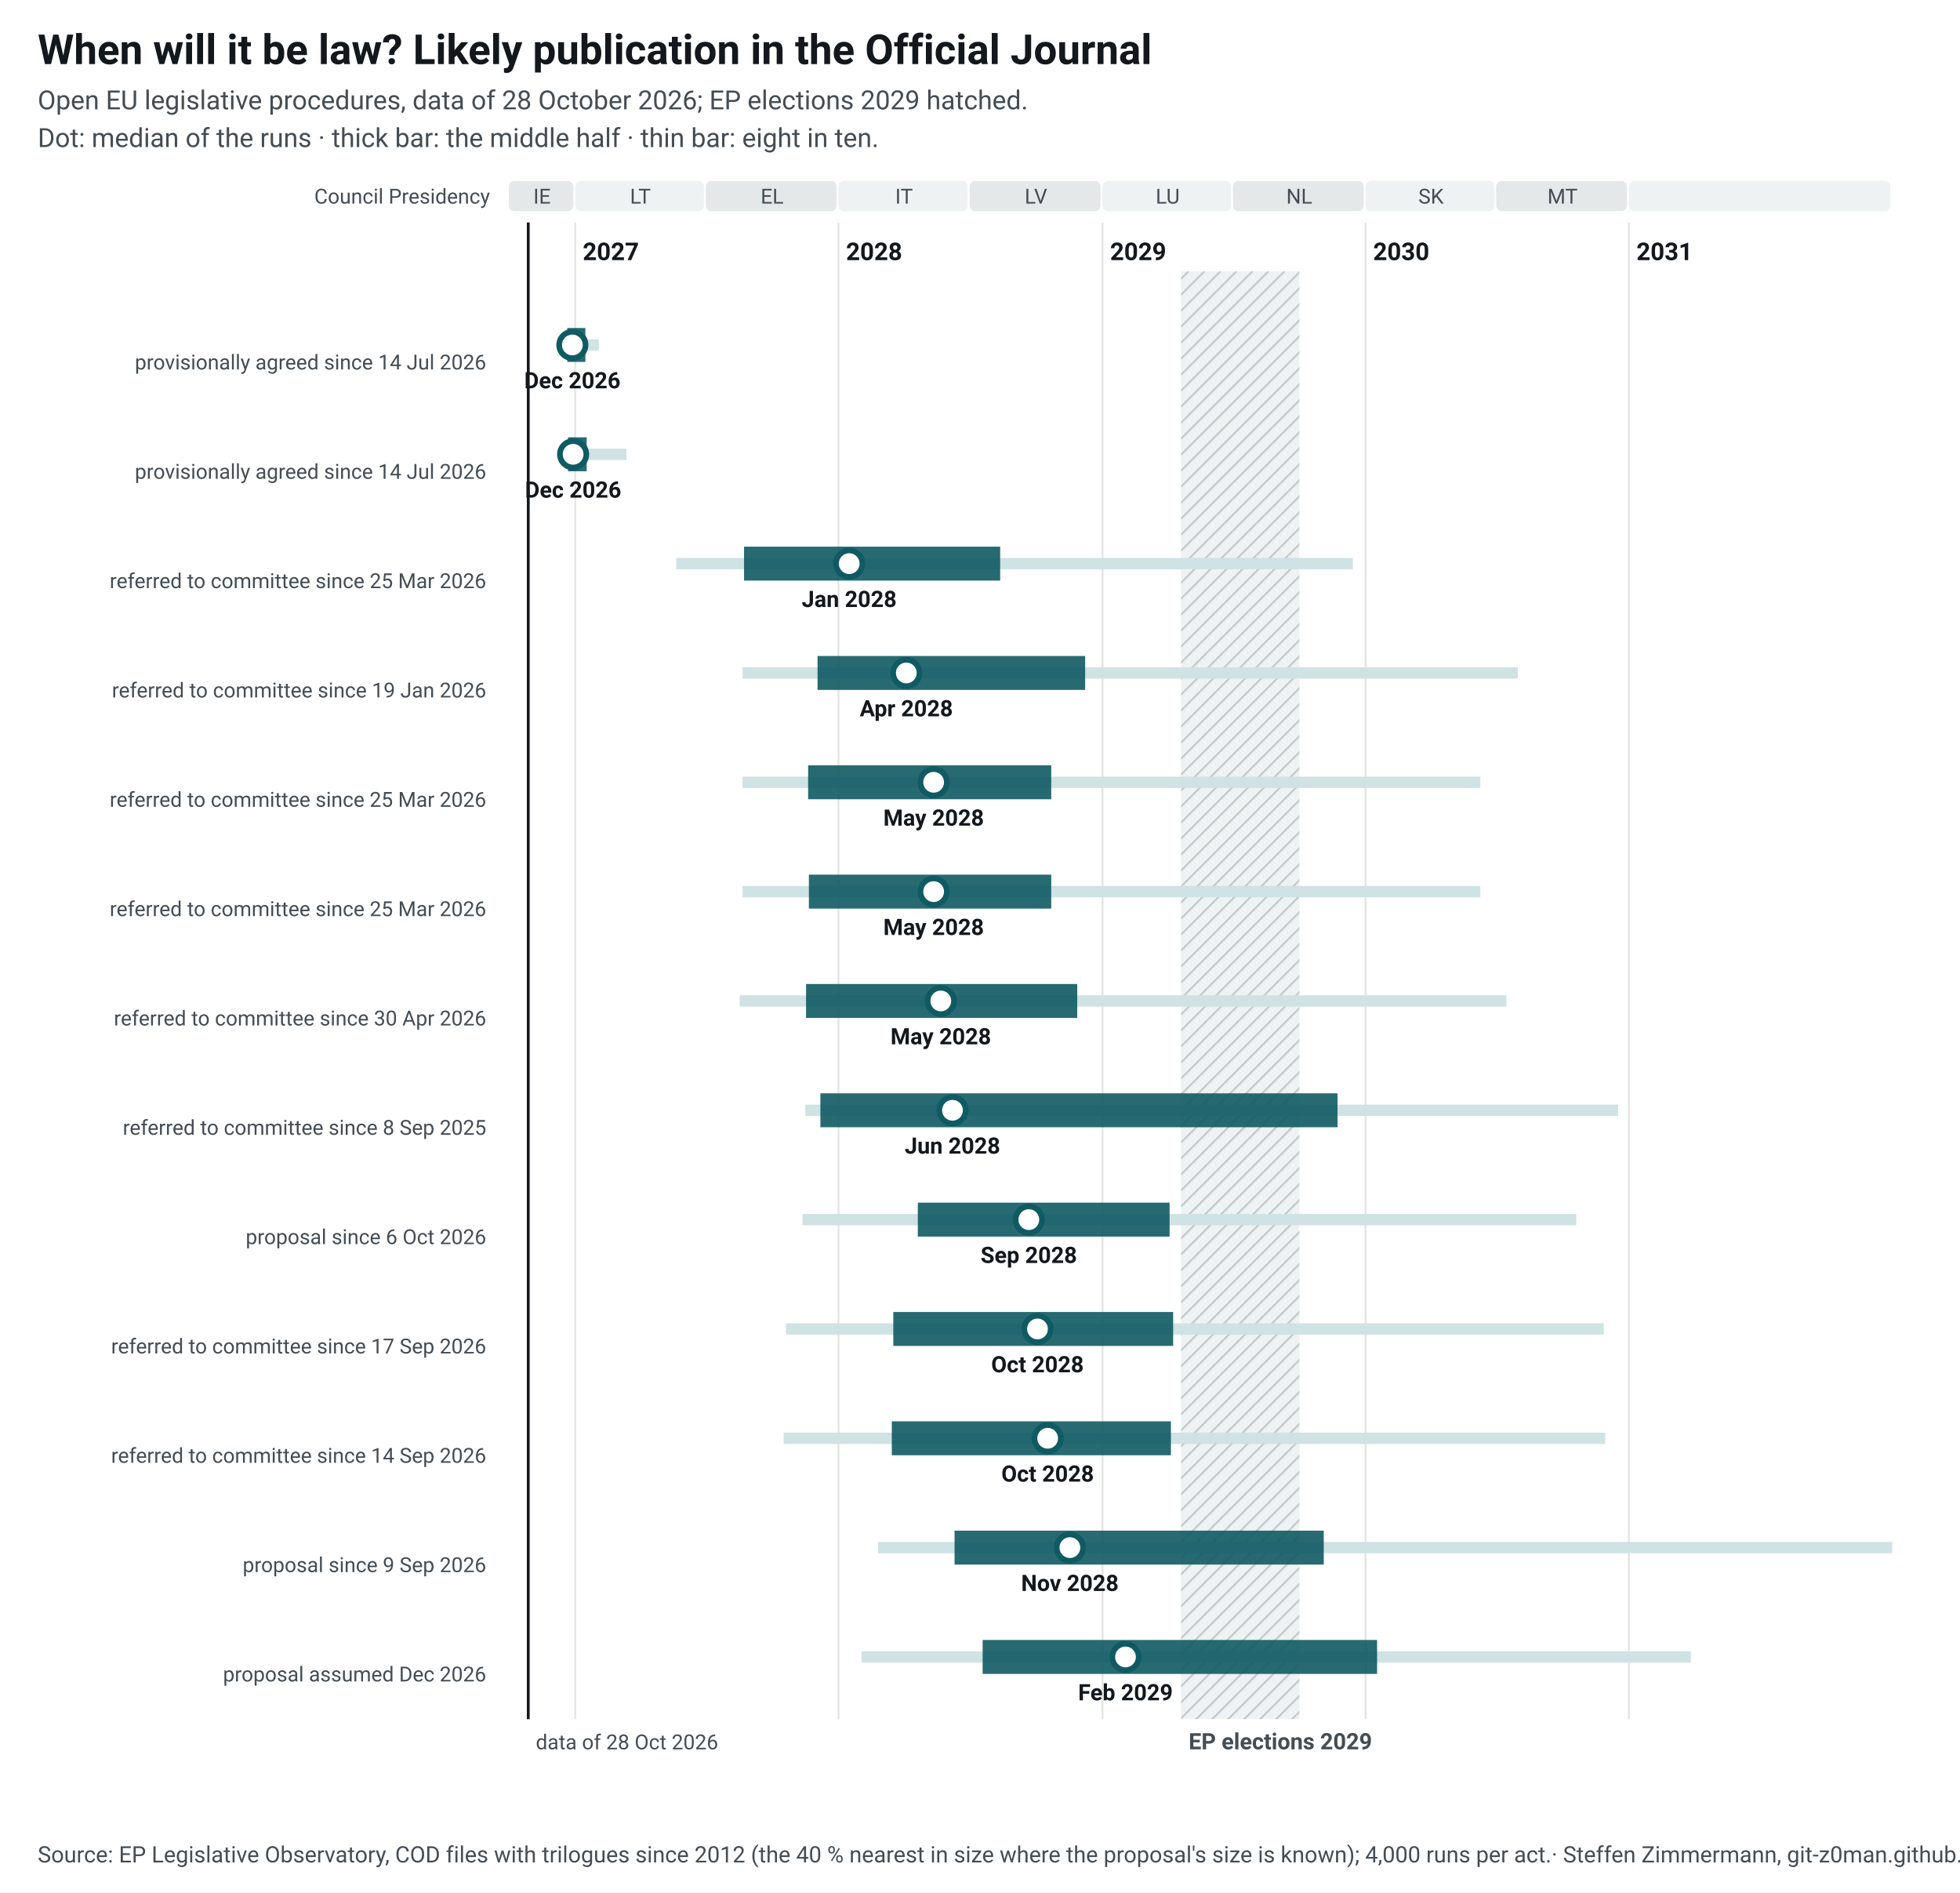
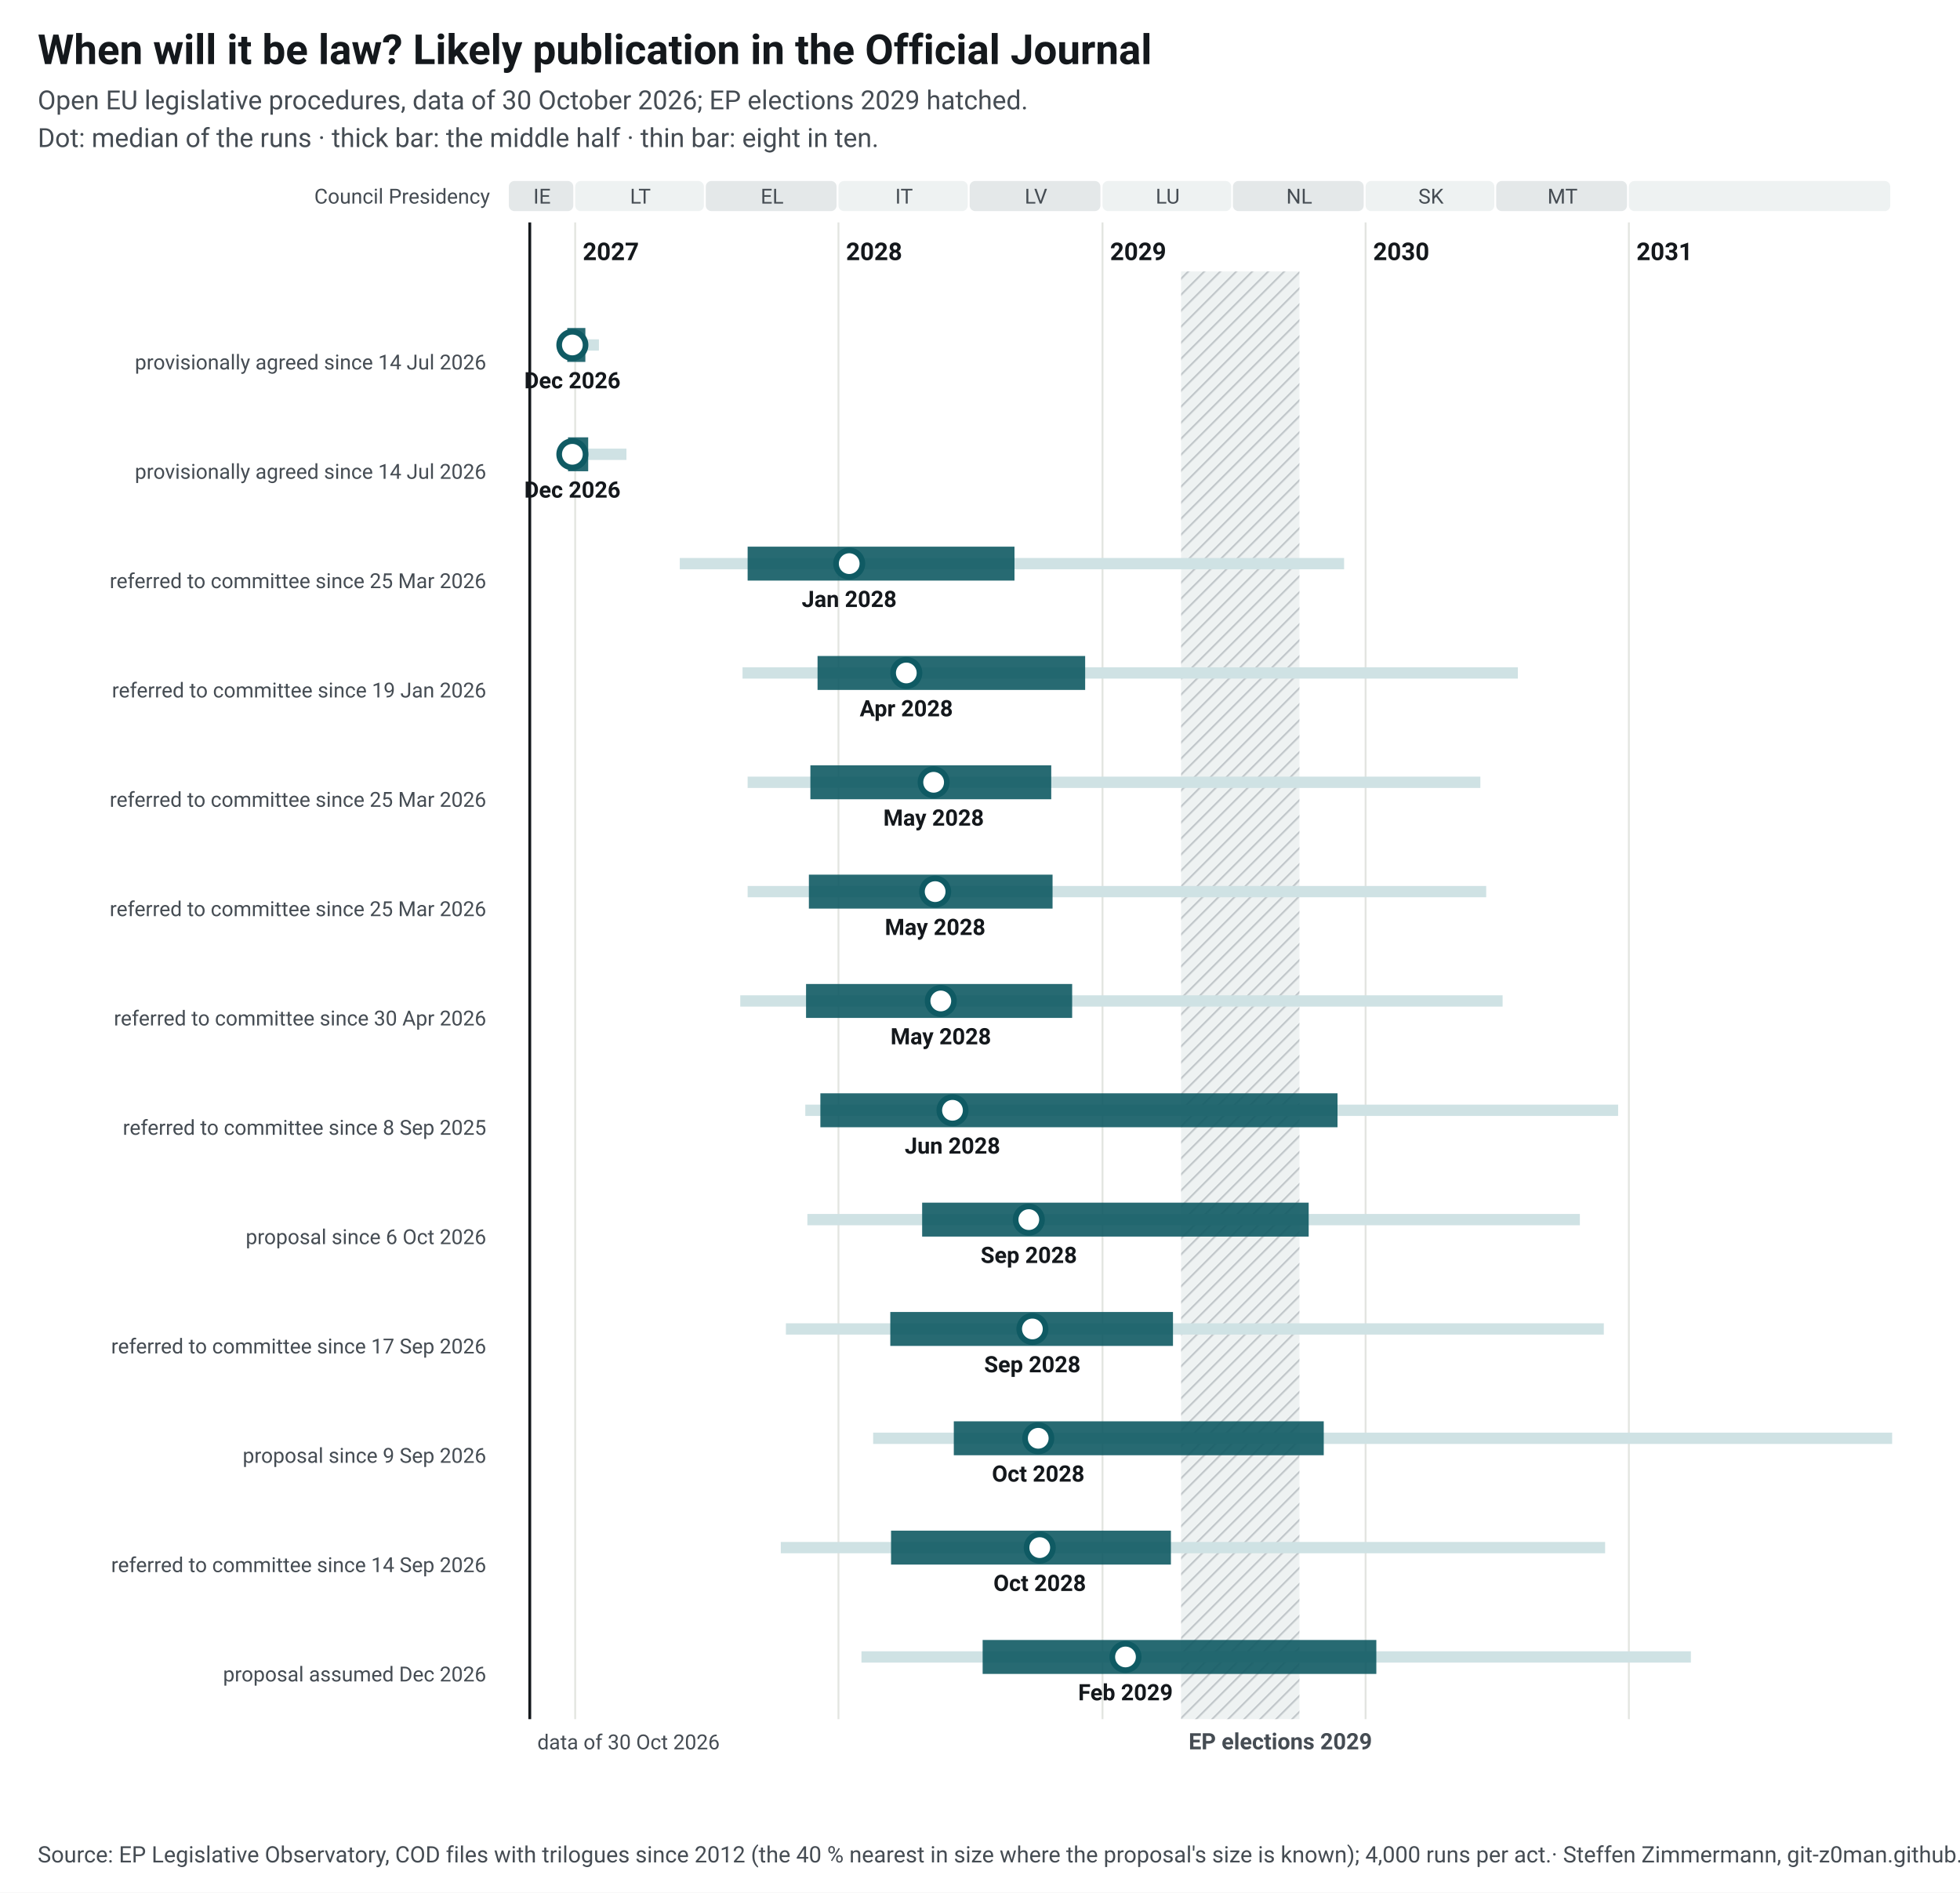
<svg xmlns="http://www.w3.org/2000/svg" width="1040" height="1004" viewBox="0 0 1040 1004" font-family="&quot;Source Sans 3&quot;, system-ui, -apple-system, Segoe UI, Roboto, Arial, sans-serif" font-size="13">
  <style>.ink{fill:#14181c}.mu{fill:#454c53}.gr{stroke:#e3e5e1;stroke-width:1}.pa{fill:#eef2f2}.pb{fill:#e4e8e9}.hb{fill:#eef2f2}.hl{stroke:#c3c9cc}.wt{fill:#454c53}.pt{fill:#14181c;paint-order:stroke;stroke:#fff;stroke-width:4px;stroke-linejoin:round}.pl{stroke:#14181c}.td{stroke:#14181c;stroke-width:1.5}.b50{fill:#0f5a63;opacity:.9}.b80{fill:#cfe2e4}.med{fill:#fff;stroke:#0f5a63}.fx{fill:#14181c}.ini{fill:#e3eeef;stroke:#6e9195;stroke-width:1}.ini80{fill:#a7b7ba}.inim{stroke:#6e9195;stroke-width:2}.c1{stroke:#0f5a63}.c2{stroke:#454c53;stroke-dasharray:7 4}a text{fill:#0f5a63}.nl-pending{fill:#0f5a63}.nl-adopted{fill:#5b646b}.nl-plan{fill:#fff;stroke:#14181c}.nl-open{fill:none;stroke:#14181c}.nl-q{fill:#14181c}.nl-row{stroke:#e3e5e1;stroke-width:.6}.nl-g-announced{fill:#f1f2f3}.nl-g-pending{fill:#e3eeef}.nl-g-adopted{fill:#eef2f2}</style>
  <rect width="1040" height="1004" fill="#fff" />
  <text x="20" y="34" font-size="22" font-weight="700" class="ink">When will it be law? Likely publication in the Official Journal</text>
-   <text x="20" y="58" font-size="14" class="mu">Open EU legislative procedures, data of 28 October 2026; EP elections 2029 hatched.</text>
+   <text x="20" y="58" font-size="14" class="mu">Open EU legislative procedures, data of 30 October 2026; EP elections 2029 hatched.</text>
  <text x="20" y="78" font-size="14" class="mu">Dot: median of the runs · thick bar: the middle half · thin bar: eight in ten.</text>
  <g transform="translate(20,92)">
    <defs>
      <pattern id="hatch-30" width="6" height="6" patternUnits="userSpaceOnUse" patternTransform="rotate(45)">
        <rect width="6" height="6" class="hb" />
        <line x1="0" y1="0" x2="0" y2="6" class="hl" stroke-width="2" />
      </pattern>
    </defs>
    <rect x="250.0" y="4" width="34.2" height="16" rx="3" class="pb" data-tip="Council Presidency: IE, Jul 2026 to Dec 2026" />
    <text x="267.6" y="16" text-anchor="middle" font-size="11" class="mu">IE</text>
    <rect x="285.2" y="4" width="68.3" height="16" rx="3" class="pa" data-tip="Council Presidency: LT, Jan 2027 to Jun 2027" />
    <text x="319.8" y="16" text-anchor="middle" font-size="11" class="mu">LT</text>
    <rect x="354.5" y="4" width="69.4" height="16" rx="3" class="pb" data-tip="Council Presidency: EL, Jul 2027 to Dec 2027" />
    <text x="389.7" y="16" text-anchor="middle" font-size="11" class="mu">EL</text>
    <rect x="424.9" y="4" width="68.6" height="16" rx="3" class="pa" data-tip="Council Presidency: IT, Jan 2028 to Jun 2028" />
    <text x="459.7" y="16" text-anchor="middle" font-size="11" class="mu">IT</text>
    <rect x="494.5" y="4" width="69.4" height="16" rx="3" class="pb" data-tip="Council Presidency: LV, Jul 2028 to Dec 2028" />
    <text x="529.7" y="16" text-anchor="middle" font-size="11" class="mu">LV</text>
    <rect x="565.0" y="4" width="68.3" height="16" rx="3" class="pa" data-tip="Council Presidency: LU, Jan 2029 to Jun 2029" />
    <text x="599.6" y="16" text-anchor="middle" font-size="11" class="mu">LU</text>
    <rect x="634.2" y="4" width="69.4" height="16" rx="3" class="pb" data-tip="Council Presidency: NL, Jul 2029 to Dec 2029" />
    <text x="669.4" y="16" text-anchor="middle" font-size="11" class="mu">NL</text>
    <rect x="704.6" y="4" width="68.3" height="16" rx="3" class="pa" data-tip="Council Presidency: SK, Jan 2030 to Jun 2030" />
    <text x="739.3" y="16" text-anchor="middle" font-size="11" class="mu">SK</text>
    <rect x="773.9" y="4" width="69.4" height="16" rx="3" class="pb" data-tip="Council Presidency: MT, Jul 2030 to Dec 2030" />
    <text x="809.1" y="16" text-anchor="middle" font-size="11" class="mu">MT</text>
    <rect x="844.3" y="4" width="138.7" height="16" rx="3" class="pa" data-tip="Council Presidency: not decided, Jan 2031 to Dec 2031" />
    <text x="914.2" y="16" text-anchor="middle" font-size="11" class="mu" />
    <line x1="285.2" y1="26" x2="285.2" y2="820" class="gr" />
    <text x="289.2" y="46" font-weight="600" class="ink">2027</text>
    <line x1="424.9" y1="26" x2="424.9" y2="820" class="gr" />
    <text x="428.9" y="46" font-weight="600" class="ink">2028</text>
    <line x1="565.0" y1="26" x2="565.0" y2="820" class="gr" />
    <text x="569.0" y="46" font-weight="600" class="ink">2029</text>
    <line x1="704.6" y1="26" x2="704.6" y2="820" class="gr" />
    <text x="708.6" y="46" font-weight="600" class="ink">2030</text>
    <line x1="844.3" y1="26" x2="844.3" y2="820" class="gr" />
    <text x="848.3" y="46" font-weight="600" class="ink">2031</text>
    <rect x="606.7" y="52" width="62.8" height="768" fill="url(#hatch-30)" data-tip="European elections 2029: Parliament does no legislative work from its last session in April until the new committees vote again in October (assumption, as in 2024; the dates are not set yet)." />
    <text x="610.7" y="836" font-size="12" font-weight="600" class="wt">EP elections 2029</text>
    <text x="240" y="16" text-anchor="end" font-size="11" class="mu">Council Presidency</text>
-     <line x1="260.3" y1="26" x2="260.3" y2="820" class="td" />
-     <text x="264.3" y="836" font-size="11" class="mu">data of 28 Oct 2026</text>
+     <line x1="261.1" y1="26" x2="261.1" y2="820" class="td" />
+     <text x="265.1" y="836" font-size="11" class="mu">data of 30 Oct 2026</text>
    <text x="238" y="88.0" text-anchor="end" font-weight="600" class="ink lnk" />
    <text x="238" y="104.0" text-anchor="end" font-size="11" class="mu">provisionally agreed since 14 Jul 2026</text>
    <rect x="276.8" y="88.0" width="21.0" height="6" class="b80" data-tip="Omnibus IV – Digitalisation and common specifications (Directive): median Dec 2026; half of the runs Dec 2026 to Jan 2027; eight in ten Dec 2026 to Feb 2027" />
    <rect x="281.0" y="82.0" width="9.6" height="18" class="b50" data-tip="Omnibus IV – Digitalisation and common specifications (Directive): median Dec 2026; half of the runs Dec 2026 to Jan 2027; eight in ten Dec 2026 to Feb 2027" />
    <circle cx="283.7" cy="91.0" r="7" class="med" stroke-width="3" data-tip="Omnibus IV – Digitalisation and common specifications (Directive): median Dec 2026; half of the runs Dec 2026 to Jan 2027; eight in ten Dec 2026 to Feb 2027" />
    <text x="283.7" y="114.0" text-anchor="middle" font-size="12" font-weight="600" class="ink">Dec 2026</text>
    <text x="238" y="146.0" text-anchor="end" font-weight="600" class="ink lnk" />
    <text x="238" y="162.0" text-anchor="end" font-size="11" class="mu">provisionally agreed since 14 Jul 2026</text>
    <rect x="279.1" y="146.0" width="33.3" height="6" class="b80" data-tip="Omnibus IV – Digitalisation and common specifications (Regulation): median Dec 2026; half of the runs Dec 2026 to Jan 2027; eight in ten Dec 2026 to Mar 2027" />
-     <rect x="281.4" y="140.0" width="9.9" height="18" class="b50" data-tip="Omnibus IV – Digitalisation and common specifications (Regulation): median Dec 2026; half of the runs Dec 2026 to Jan 2027; eight in ten Dec 2026 to Mar 2027" />
-     <circle cx="284.1" cy="149.0" r="7" class="med" stroke-width="3" data-tip="Omnibus IV – Digitalisation and common specifications (Regulation): median Dec 2026; half of the runs Dec 2026 to Jan 2027; eight in ten Dec 2026 to Mar 2027" />
-     <text x="284.1" y="172.0" text-anchor="middle" font-size="12" font-weight="600" class="ink">Dec 2026</text>
+     <rect x="281.4" y="140.0" width="10.7" height="18" class="b50" data-tip="Omnibus IV – Digitalisation and common specifications (Regulation): median Dec 2026; half of the runs Dec 2026 to Jan 2027; eight in ten Dec 2026 to Mar 2027" />
+     <circle cx="283.7" cy="149.0" r="7" class="med" stroke-width="3" data-tip="Omnibus IV – Digitalisation and common specifications (Regulation): median Dec 2026; half of the runs Dec 2026 to Jan 2027; eight in ten Dec 2026 to Mar 2027" />
+     <text x="283.7" y="172.0" text-anchor="middle" font-size="12" font-weight="600" class="ink">Dec 2026</text>
    <text x="238" y="204.0" text-anchor="end" font-weight="600" class="ink lnk" />
    <text x="238" y="220.0" text-anchor="end" font-size="11" class="mu">referred to committee since 25 Mar 2026</text>
-     <rect x="338.8" y="204.0" width="359.0" height="6" class="b80" data-tip="NIS-2 amendment: median Jan 2028; half of the runs Aug 2027 to Aug 2028; eight in ten May 2027 to Dec 2029" />
-     <rect x="374.8" y="198.0" width="135.9" height="18" class="b50" data-tip="NIS-2 amendment: median Jan 2028; half of the runs Aug 2027 to Aug 2028; eight in ten May 2027 to Dec 2029" />
-     <circle cx="430.6" cy="207.0" r="7" class="med" stroke-width="3" data-tip="NIS-2 amendment: median Jan 2028; half of the runs Aug 2027 to Aug 2028; eight in ten May 2027 to Dec 2029" />
+     <rect x="340.7" y="204.0" width="352.5" height="6" class="b80" data-tip="NIS-2 amendment: median Jan 2028; half of the runs Aug 2027 to Sep 2028; eight in ten May 2027 to Dec 2029" />
+     <rect x="376.7" y="198.0" width="141.6" height="18" class="b50" data-tip="NIS-2 amendment: median Jan 2028; half of the runs Aug 2027 to Sep 2028; eight in ten May 2027 to Dec 2029" />
+     <circle cx="430.6" cy="207.0" r="7" class="med" stroke-width="3" data-tip="NIS-2 amendment: median Jan 2028; half of the runs Aug 2027 to Sep 2028; eight in ten May 2027 to Dec 2029" />
    <text x="430.6" y="230.0" text-anchor="middle" font-size="12" font-weight="600" class="ink">Jan 2028</text>
    <text x="238" y="262.0" text-anchor="end" font-weight="600" class="ink lnk" />
    <text x="238" y="278.0" text-anchor="end" font-size="11" class="mu">referred to committee since 19 Jan 2026</text>
    <rect x="374.0" y="262.0" width="411.4" height="6" class="b80" data-tip="Digital Omnibus: median Apr 2028; half of the runs Dec 2027 to Dec 2028; eight in ten Aug 2027 to Jul 2030" />
    <rect x="413.8" y="256.0" width="142.0" height="18" class="b50" data-tip="Digital Omnibus: median Apr 2028; half of the runs Dec 2027 to Dec 2028; eight in ten Aug 2027 to Jul 2030" />
    <circle cx="460.9" cy="265.0" r="7" class="med" stroke-width="3" data-tip="Digital Omnibus: median Apr 2028; half of the runs Dec 2027 to Dec 2028; eight in ten Aug 2027 to Jul 2030" />
    <text x="460.9" y="288.0" text-anchor="middle" font-size="12" font-weight="600" class="ink">Apr 2028</text>
    <text x="238" y="320.0" text-anchor="end" font-weight="600" class="ink lnk" />
    <text x="238" y="336.0" text-anchor="end" font-size="11" class="mu">referred to committee since 25 Mar 2026</text>
-     <rect x="374.0" y="320.0" width="391.5" height="6" class="b80" data-tip="Cybersecurity Act 2: median May 2028; half of the runs Nov 2027 to Oct 2028; eight in ten Aug 2027 to Jun 2030" />
-     <rect x="408.8" y="314.0" width="129.0" height="18" class="b50" data-tip="Cybersecurity Act 2: median May 2028; half of the runs Nov 2027 to Oct 2028; eight in ten Aug 2027 to Jun 2030" />
-     <circle cx="475.4" cy="323.0" r="7" class="med" stroke-width="3" data-tip="Cybersecurity Act 2: median May 2028; half of the runs Nov 2027 to Oct 2028; eight in ten Aug 2027 to Jun 2030" />
+     <rect x="376.7" y="320.0" width="388.8" height="6" class="b80" data-tip="MDR/IVDR simplification: median May 2028; half of the runs Nov 2027 to Oct 2028; eight in ten Aug 2027 to Jun 2030" />
+     <rect x="410.0" y="314.0" width="127.8" height="18" class="b50" data-tip="MDR/IVDR simplification: median May 2028; half of the runs Nov 2027 to Oct 2028; eight in ten Aug 2027 to Jun 2030" />
+     <circle cx="475.4" cy="323.0" r="7" class="med" stroke-width="3" data-tip="MDR/IVDR simplification: median May 2028; half of the runs Nov 2027 to Oct 2028; eight in ten Aug 2027 to Jun 2030" />
    <text x="475.4" y="346.0" text-anchor="middle" font-size="12" font-weight="600" class="ink">May 2028</text>
    <text x="238" y="378.0" text-anchor="end" font-weight="600" class="ink lnk" />
    <text x="238" y="394.0" text-anchor="end" font-size="11" class="mu">referred to committee since 25 Mar 2026</text>
-     <rect x="374.0" y="378.0" width="391.5" height="6" class="b80" data-tip="MDR/IVDR simplification: median May 2028; half of the runs Nov 2027 to Oct 2028; eight in ten Aug 2027 to Jun 2030" />
-     <rect x="409.2" y="372.0" width="128.6" height="18" class="b50" data-tip="MDR/IVDR simplification: median May 2028; half of the runs Nov 2027 to Oct 2028; eight in ten Aug 2027 to Jun 2030" />
-     <circle cx="475.4" cy="381.0" r="7" class="med" stroke-width="3" data-tip="MDR/IVDR simplification: median May 2028; half of the runs Nov 2027 to Oct 2028; eight in ten Aug 2027 to Jun 2030" />
-     <text x="475.4" y="404.0" text-anchor="middle" font-size="12" font-weight="600" class="ink">May 2028</text>
+     <rect x="376.7" y="378.0" width="391.9" height="6" class="b80" data-tip="Cybersecurity Act 2: median May 2028; half of the runs Nov 2027 to Oct 2028; eight in ten Aug 2027 to Jun 2030" />
+     <rect x="409.2" y="372.0" width="129.3" height="18" class="b50" data-tip="Cybersecurity Act 2: median May 2028; half of the runs Nov 2027 to Oct 2028; eight in ten Aug 2027 to Jun 2030" />
+     <circle cx="476.2" cy="381.0" r="7" class="med" stroke-width="3" data-tip="Cybersecurity Act 2: median May 2028; half of the runs Nov 2027 to Oct 2028; eight in ten Aug 2027 to Jun 2030" />
+     <text x="476.2" y="404.0" text-anchor="middle" font-size="12" font-weight="600" class="ink">May 2028</text>
    <text x="238" y="436.0" text-anchor="end" font-weight="600" class="ink lnk" />
    <text x="238" y="452.0" text-anchor="end" font-size="11" class="mu">referred to committee since 30 Apr 2026</text>
-     <rect x="372.5" y="436.0" width="406.8" height="6" class="b80" data-tip="Industrial Accelerator Act: median May 2028; half of the runs Nov 2027 to Nov 2028; eight in ten Aug 2027 to Jul 2030" />
-     <rect x="407.7" y="430.0" width="143.9" height="18" class="b50" data-tip="Industrial Accelerator Act: median May 2028; half of the runs Nov 2027 to Nov 2028; eight in ten Aug 2027 to Jul 2030" />
+     <rect x="372.8" y="436.0" width="404.5" height="6" class="b80" data-tip="Industrial Accelerator Act: median May 2028; half of the runs Nov 2027 to Nov 2028; eight in ten Aug 2027 to Jul 2030" />
+     <rect x="407.7" y="430.0" width="141.2" height="18" class="b50" data-tip="Industrial Accelerator Act: median May 2028; half of the runs Nov 2027 to Nov 2028; eight in ten Aug 2027 to Jul 2030" />
    <circle cx="479.2" cy="439.0" r="7" class="med" stroke-width="3" data-tip="Industrial Accelerator Act: median May 2028; half of the runs Nov 2027 to Nov 2028; eight in ten Aug 2027 to Jul 2030" />
    <text x="479.2" y="462.0" text-anchor="middle" font-size="12" font-weight="600" class="ink">May 2028</text>
    <text x="238" y="494.0" text-anchor="end" font-weight="600" class="ink lnk" />
    <text x="238" y="510.0" text-anchor="end" font-size="11" class="mu">referred to committee since 8 Sep 2025</text>
    <rect x="407.3" y="494.0" width="431.3" height="6" class="b80" data-tip="EU Space Act: median Jun 2028; half of the runs Dec 2027 to Nov 2029; eight in ten Nov 2027 to Dec 2030" />
    <rect x="415.3" y="488.0" width="274.4" height="18" class="b50" data-tip="EU Space Act: median Jun 2028; half of the runs Dec 2027 to Nov 2029; eight in ten Nov 2027 to Dec 2030" />
    <circle cx="485.4" cy="497.0" r="7" class="med" stroke-width="3" data-tip="EU Space Act: median Jun 2028; half of the runs Dec 2027 to Nov 2029; eight in ten Nov 2027 to Dec 2030" />
    <text x="485.4" y="520.0" text-anchor="middle" font-size="12" font-weight="600" class="ink">Jun 2028</text>
    <text x="238" y="552.0" text-anchor="end" font-weight="600" class="ink lnk" />
    <text x="238" y="568.0" text-anchor="end" font-size="11" class="mu">proposal since 6 Oct 2026</text>
-     <rect x="405.8" y="552.0" width="410.6" height="6" class="b80" data-tip="New Standardisation Regulation: median Sep 2028; half of the runs Apr 2028 to Apr 2029; eight in ten Nov 2027 to Oct 2030" />
-     <rect x="467.0" y="546.0" width="133.6" height="18" class="b50" data-tip="New Standardisation Regulation: median Sep 2028; half of the runs Apr 2028 to Apr 2029; eight in ten Nov 2027 to Oct 2030" />
-     <circle cx="525.9" cy="555.0" r="7" class="med" stroke-width="3" data-tip="New Standardisation Regulation: median Sep 2028; half of the runs Apr 2028 to Apr 2029; eight in ten Nov 2027 to Oct 2030" />
+     <rect x="408.4" y="552.0" width="409.9" height="6" class="b80" data-tip="New Standardisation Regulation: median Sep 2028; half of the runs Apr 2028 to Oct 2029; eight in ten Nov 2027 to Oct 2030" />
+     <rect x="469.3" y="546.0" width="205.1" height="18" class="b50" data-tip="New Standardisation Regulation: median Sep 2028; half of the runs Apr 2028 to Oct 2029; eight in ten Nov 2027 to Oct 2030" />
+     <circle cx="525.9" cy="555.0" r="7" class="med" stroke-width="3" data-tip="New Standardisation Regulation: median Sep 2028; half of the runs Apr 2028 to Oct 2029; eight in ten Nov 2027 to Oct 2030" />
    <text x="525.9" y="578.0" text-anchor="middle" font-size="12" font-weight="600" class="ink">Sep 2028</text>
    <text x="238" y="610.0" text-anchor="end" font-weight="600" class="ink lnk" />
    <text x="238" y="626.0" text-anchor="end" font-size="11" class="mu">referred to committee since 17 Sep 2026</text>
-     <rect x="397.0" y="610.0" width="434.0" height="6" class="b80" data-tip="Cloud and AI Development Act: median Oct 2028; half of the runs Mar 2028 to Apr 2029; eight in ten Oct 2027 to Nov 2030" />
-     <rect x="454.0" y="604.0" width="148.5" height="18" class="b50" data-tip="Cloud and AI Development Act: median Oct 2028; half of the runs Mar 2028 to Apr 2029; eight in ten Oct 2027 to Nov 2030" />
-     <circle cx="530.5" cy="613.0" r="7" class="med" stroke-width="3" data-tip="Cloud and AI Development Act: median Oct 2028; half of the runs Mar 2028 to Apr 2029; eight in ten Oct 2027 to Nov 2030" />
-     <text x="530.5" y="636.0" text-anchor="middle" font-size="12" font-weight="600" class="ink">Oct 2028</text>
+     <rect x="397.0" y="610.0" width="434.0" height="6" class="b80" data-tip="Cloud and AI Development Act: median Sep 2028; half of the runs Mar 2028 to Apr 2029; eight in ten Oct 2027 to Nov 2030" />
+     <rect x="452.4" y="604.0" width="150.0" height="18" class="b50" data-tip="Cloud and AI Development Act: median Sep 2028; half of the runs Mar 2028 to Apr 2029; eight in ten Oct 2027 to Nov 2030" />
+     <circle cx="527.8" cy="613.0" r="7" class="med" stroke-width="3" data-tip="Cloud and AI Development Act: median Sep 2028; half of the runs Mar 2028 to Apr 2029; eight in ten Oct 2027 to Nov 2030" />
+     <text x="527.8" y="636.0" text-anchor="middle" font-size="12" font-weight="600" class="ink">Sep 2028</text>
    <text x="238" y="668.0" text-anchor="end" font-weight="600" class="ink lnk" />
-     <text x="238" y="684.0" text-anchor="end" font-size="11" class="mu">referred to committee since 14 Sep 2026</text>
-     <rect x="395.8" y="668.0" width="435.9" height="6" class="b80" data-tip="Chips Act 2.0: median Oct 2028; half of the runs Mar 2028 to Apr 2029; eight in ten Oct 2027 to Nov 2030" />
-     <rect x="453.2" y="662.0" width="148.1" height="18" class="b50" data-tip="Chips Act 2.0: median Oct 2028; half of the runs Mar 2028 to Apr 2029; eight in ten Oct 2027 to Nov 2030" />
-     <circle cx="535.9" cy="671.0" r="7" class="med" stroke-width="3" data-tip="Chips Act 2.0: median Oct 2028; half of the runs Mar 2028 to Apr 2029; eight in ten Oct 2027 to Nov 2030" />
-     <text x="535.9" y="694.0" text-anchor="middle" font-size="12" font-weight="600" class="ink">Oct 2028</text>
+     <text x="238" y="684.0" text-anchor="end" font-size="11" class="mu">proposal since 9 Sep 2026</text>
+     <rect x="443.3" y="668.0" width="540.7" height="6" class="b80" data-tip="Public Procurement Act: median Oct 2028; half of the runs Jun 2028 to Nov 2029; eight in ten Feb 2028 to Mar 2032" />
+     <rect x="486.1" y="662.0" width="196.3" height="18" class="b50" data-tip="Public Procurement Act: median Oct 2028; half of the runs Jun 2028 to Nov 2029; eight in ten Feb 2028 to Mar 2032" />
+     <circle cx="530.9" cy="671.0" r="7" class="med" stroke-width="3" data-tip="Public Procurement Act: median Oct 2028; half of the runs Jun 2028 to Nov 2029; eight in ten Feb 2028 to Mar 2032" />
+     <text x="530.9" y="694.0" text-anchor="middle" font-size="12" font-weight="600" class="ink">Oct 2028</text>
    <text x="238" y="726.0" text-anchor="end" font-weight="600" class="ink lnk" />
-     <text x="238" y="742.0" text-anchor="end" font-size="11" class="mu">proposal since 9 Sep 2026</text>
-     <rect x="445.9" y="726.0" width="538.1" height="6" class="b80" data-tip="Public Procurement Act: median Nov 2028; half of the runs Jun 2028 to Nov 2029; eight in ten Feb 2028 to Mar 2032" />
-     <rect x="486.5" y="720.0" width="195.9" height="18" class="b50" data-tip="Public Procurement Act: median Nov 2028; half of the runs Jun 2028 to Nov 2029; eight in ten Feb 2028 to Mar 2032" />
-     <circle cx="547.7" cy="729.0" r="7" class="med" stroke-width="3" data-tip="Public Procurement Act: median Nov 2028; half of the runs Jun 2028 to Nov 2029; eight in ten Feb 2028 to Mar 2032" />
-     <text x="547.7" y="752.0" text-anchor="middle" font-size="12" font-weight="600" class="ink">Nov 2028</text>
+     <text x="238" y="742.0" text-anchor="end" font-size="11" class="mu">referred to committee since 14 Sep 2026</text>
+     <rect x="394.3" y="726.0" width="437.4" height="6" class="b80" data-tip="Chips Act 2.0: median Oct 2028; half of the runs Mar 2028 to Apr 2029; eight in ten Oct 2027 to Nov 2030" />
+     <rect x="452.8" y="720.0" width="148.5" height="18" class="b50" data-tip="Chips Act 2.0: median Oct 2028; half of the runs Mar 2028 to Apr 2029; eight in ten Oct 2027 to Nov 2030" />
+     <circle cx="531.7" cy="729.0" r="7" class="med" stroke-width="3" data-tip="Chips Act 2.0: median Oct 2028; half of the runs Mar 2028 to Apr 2029; eight in ten Oct 2027 to Nov 2030" />
+     <text x="531.7" y="752.0" text-anchor="middle" font-size="12" font-weight="600" class="ink">Oct 2028</text>
    <text x="238" y="784.0" text-anchor="end" font-weight="600" class="ink lnk" />
    <text x="238" y="800.0" text-anchor="end" font-size="11" class="mu">proposal assumed Dec 2026</text>
    <rect x="437.1" y="784.0" width="440.1" height="6" class="b80" data-tip="European Product Act: median Feb 2029; half of the runs Jul 2028 to Jan 2030; eight in ten Feb 2028 to Mar 2031" />
-     <rect x="501.4" y="778.0" width="209.3" height="18" class="b50" data-tip="European Product Act: median Feb 2029; half of the runs Jul 2028 to Jan 2030; eight in ten Feb 2028 to Mar 2031" />
+     <rect x="501.4" y="778.0" width="208.9" height="18" class="b50" data-tip="European Product Act: median Feb 2029; half of the runs Jul 2028 to Jan 2030; eight in ten Feb 2028 to Mar 2031" />
    <circle cx="577.2" cy="787.0" r="7" class="med" stroke-width="3" data-tip="European Product Act: median Feb 2029; half of the runs Jul 2028 to Jan 2030; eight in ten Feb 2028 to Mar 2031" />
    <text x="577.2" y="810.0" text-anchor="middle" font-size="12" font-weight="600" class="ink">Feb 2029</text>
  </g>
  <text x="20" y="988" font-size="12" class="mu">Source: EP Legislative Observatory, COD files with trilogues since 2012 (the 40 % nearest in size where the proposal's size is known); 4,000 runs per act.<tspan> · Steffen Zimmermann, git-z0man.github.io/eu-regulation-timeline, CC BY 4.0</tspan>
  </text>
</svg>
